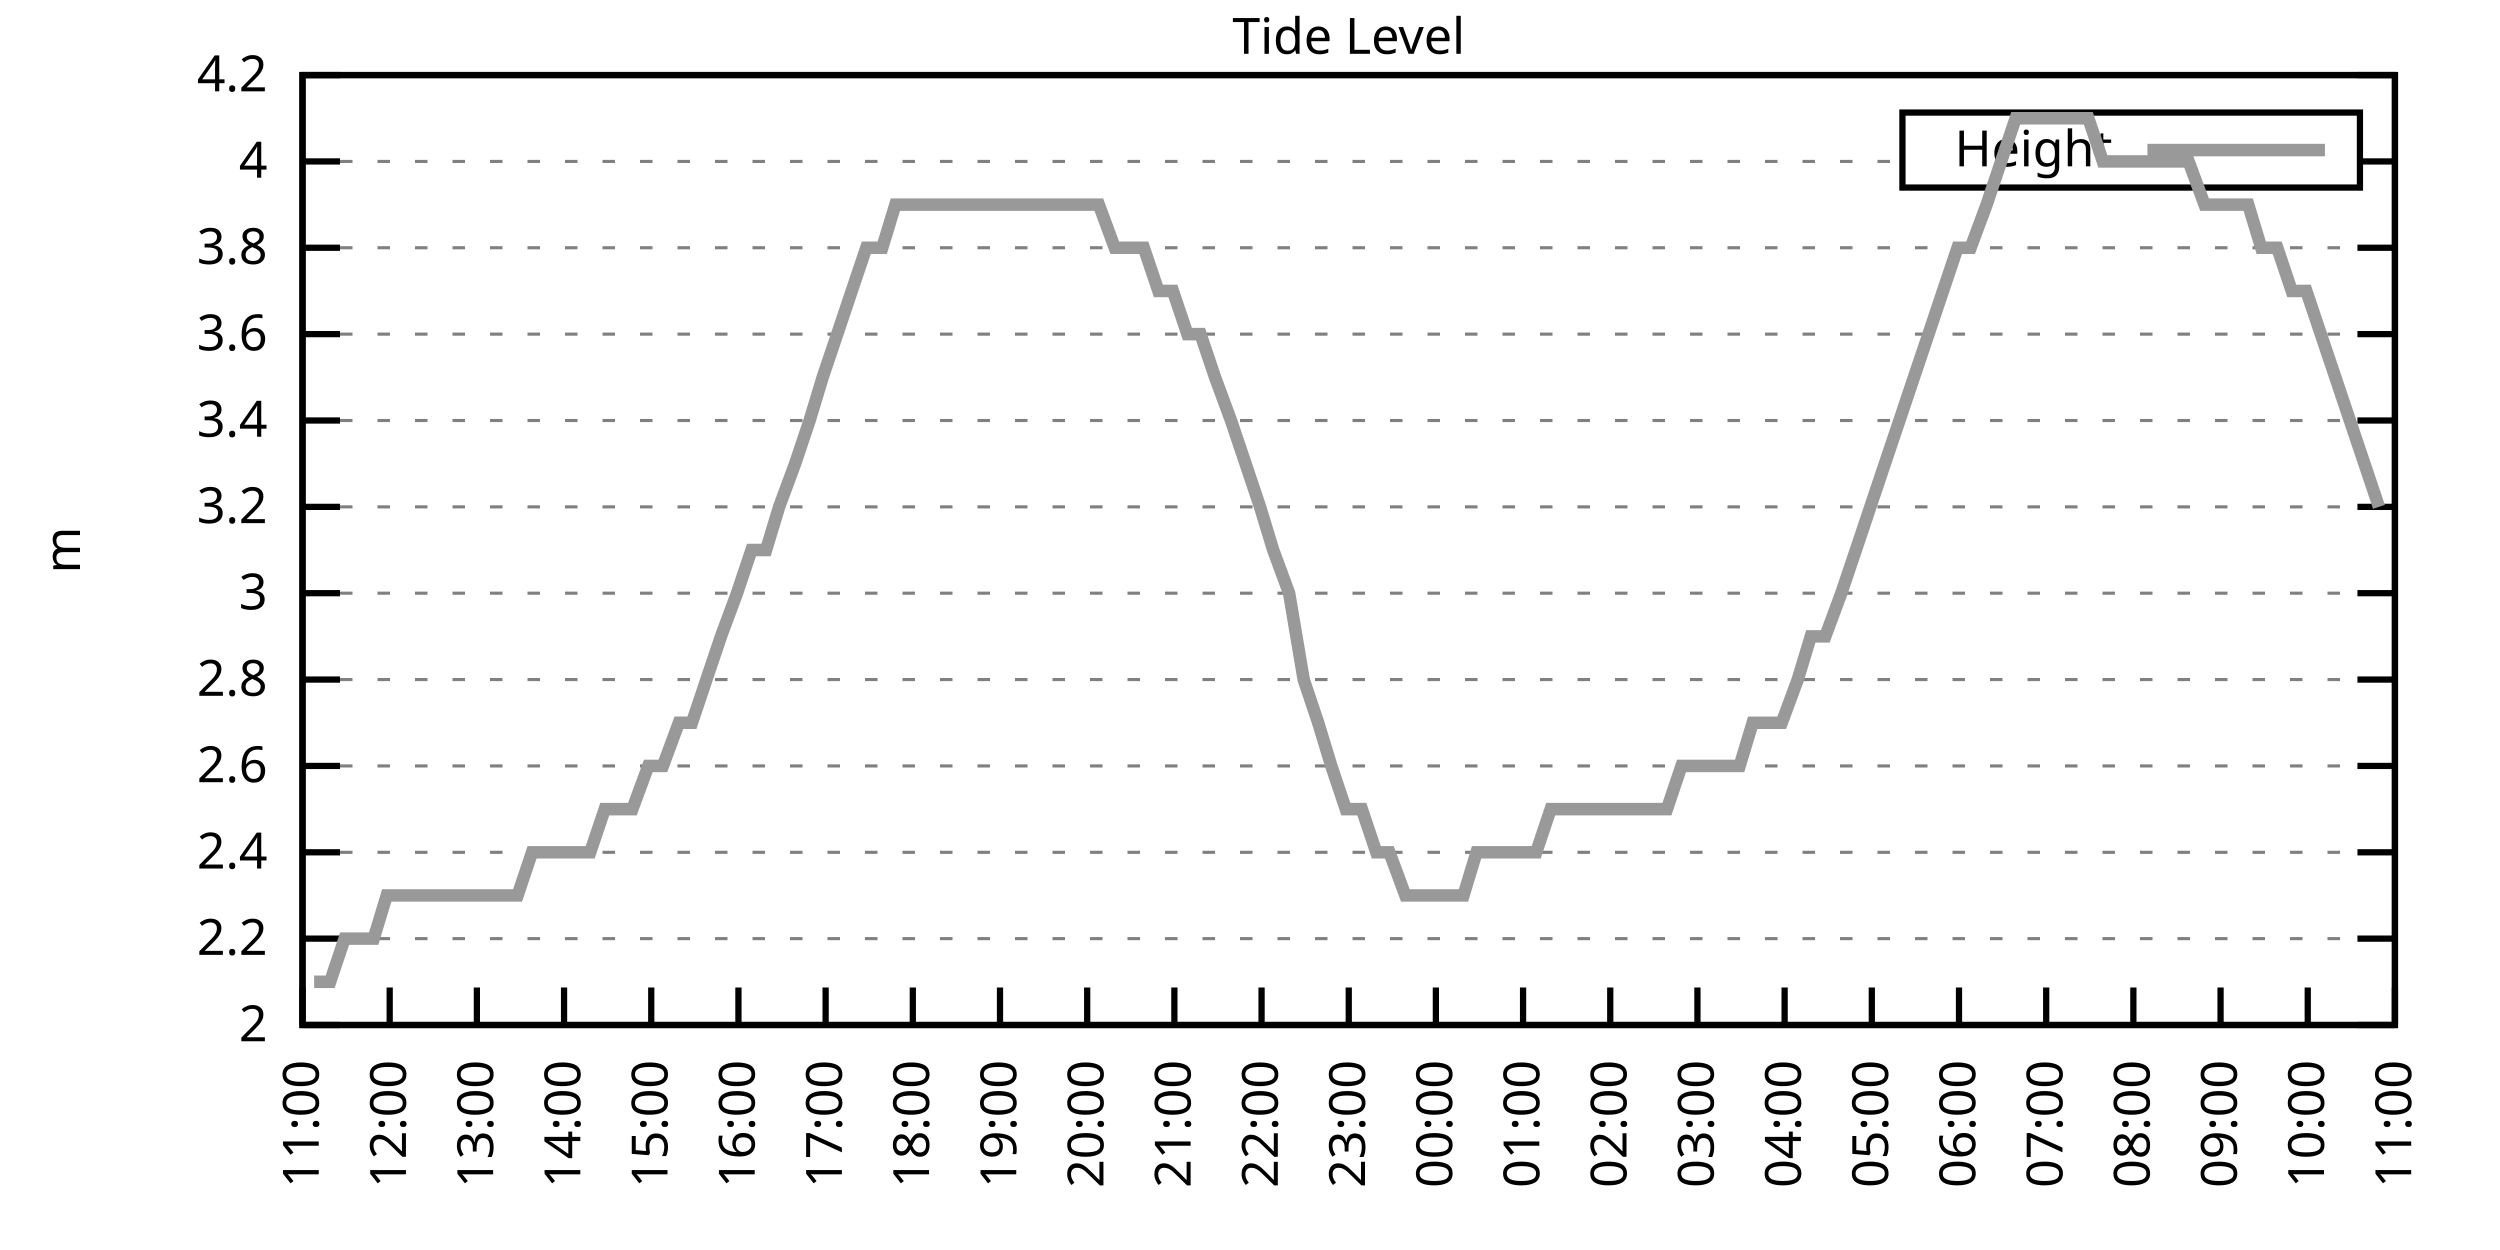
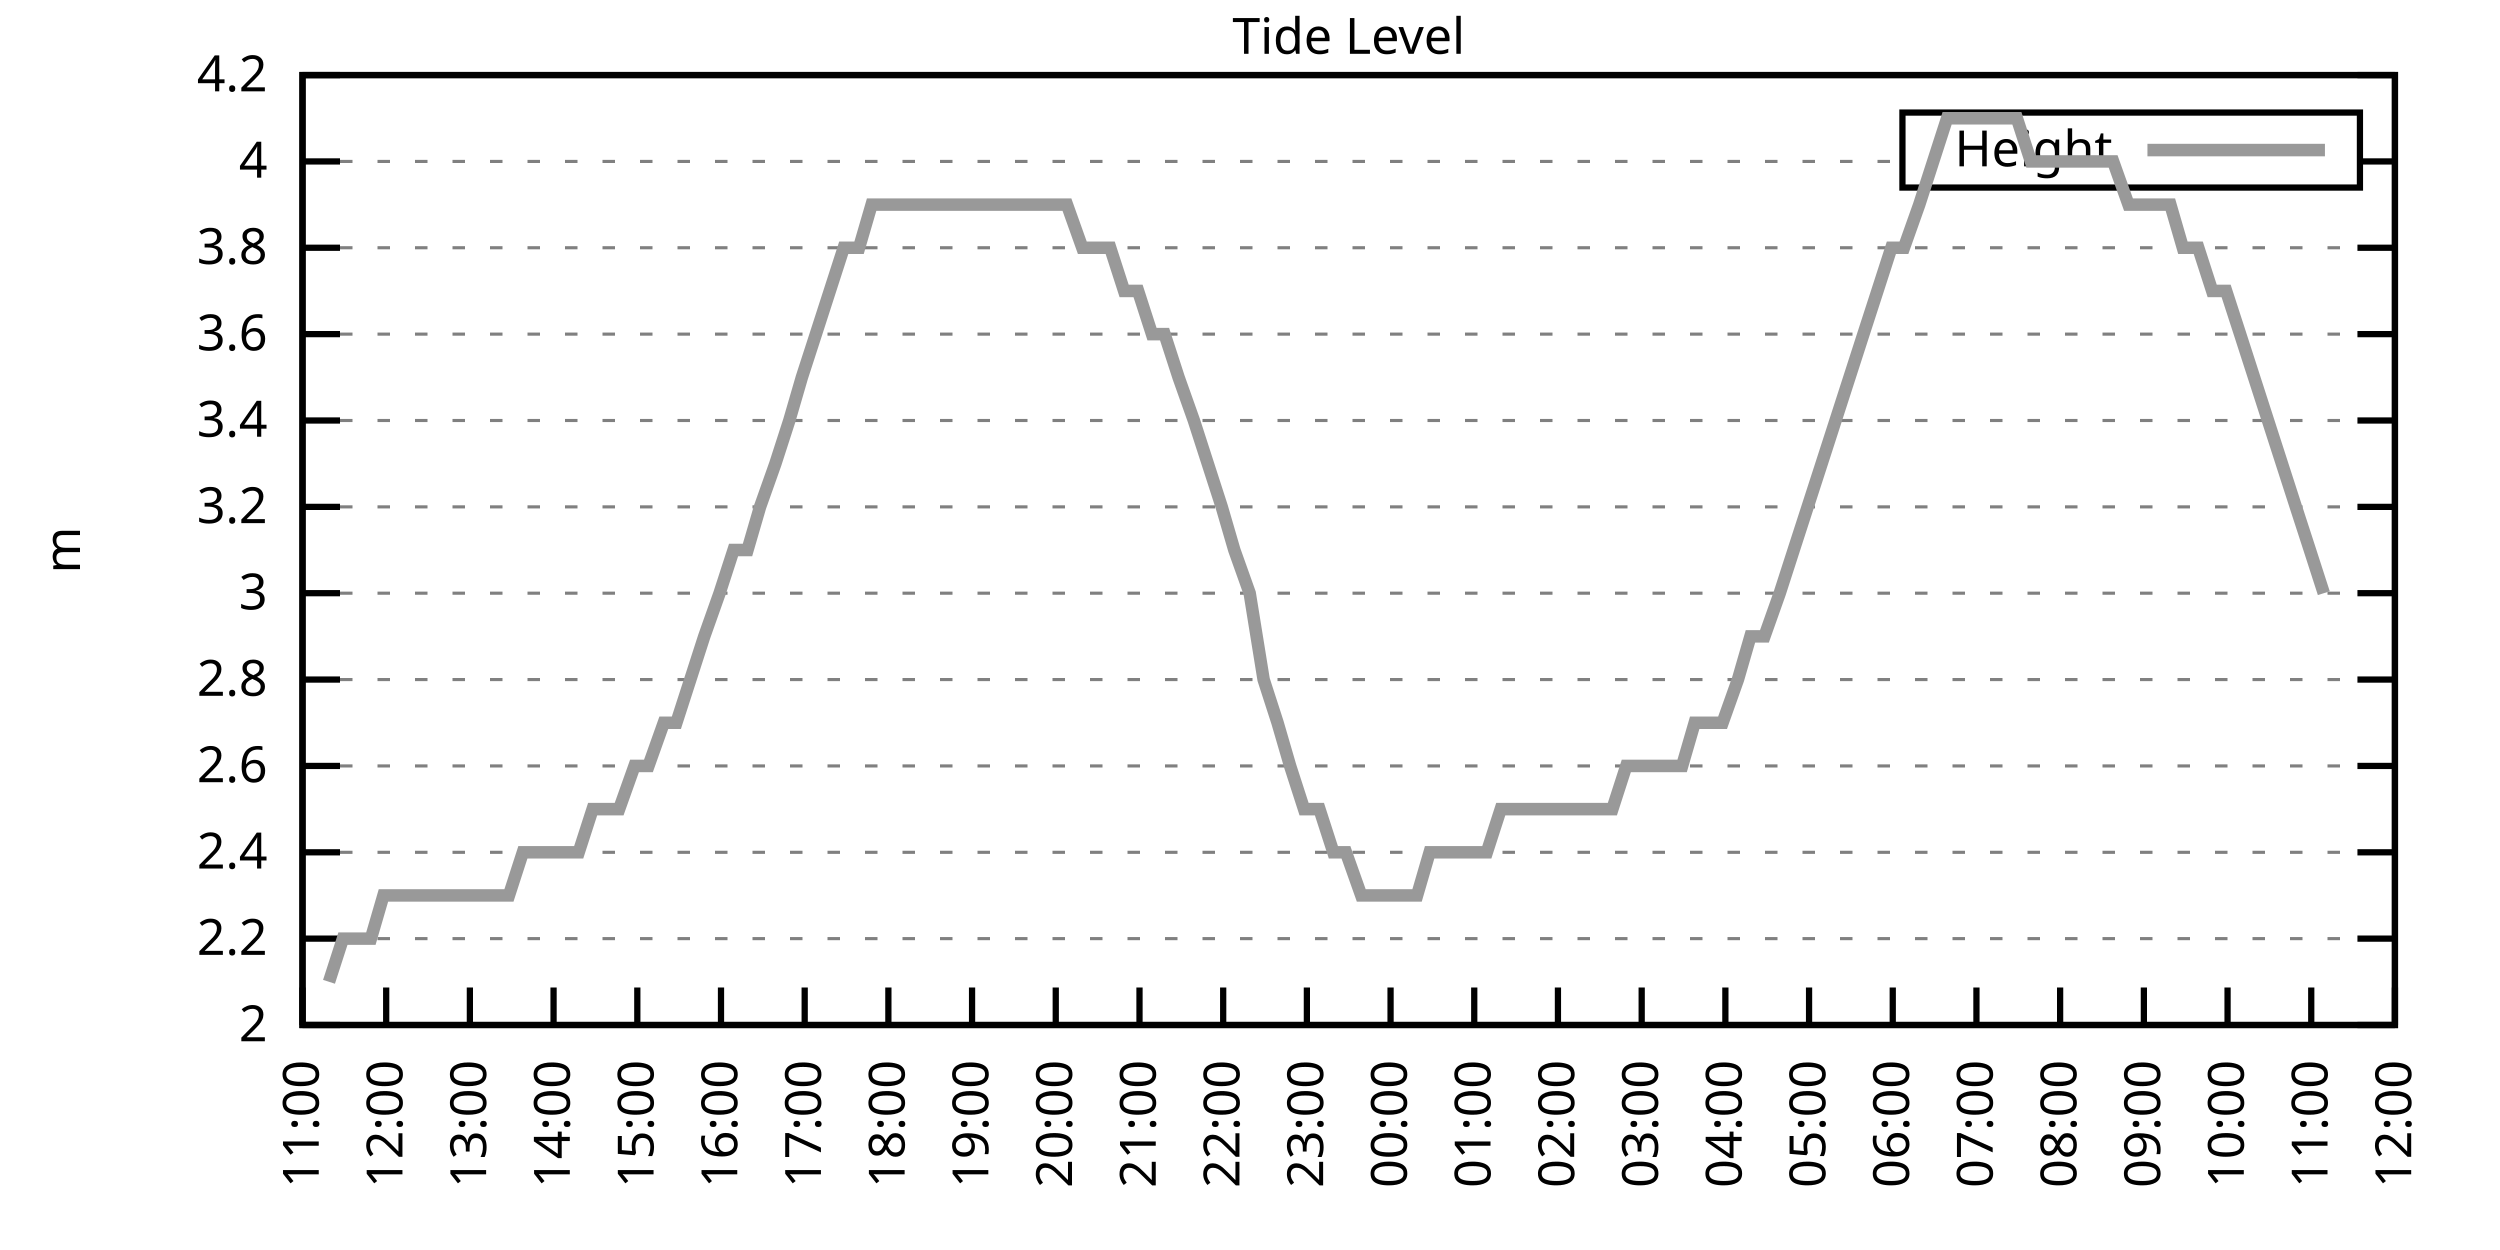
<svg xmlns="http://www.w3.org/2000/svg" xmlns:xlink="http://www.w3.org/1999/xlink" width="400" height="200" viewBox="0 0 400 200">
  <g id="gnuplot_canvas">
    <rect x="0" y="0" width="400" height="200" fill="none" />
    <defs>
      <circle id="gpDot" r="0.5" stroke-width="0.5" stroke="currentColor" />
      <path id="gpPt0" stroke-width="0.333" stroke="currentColor" d="M-1,0 h2 M0,-1 v2" />
      <path id="gpPt1" stroke-width="0.333" stroke="currentColor" d="M-1,-1 L1,1 M1,-1 L-1,1" />
      <path id="gpPt2" stroke-width="0.333" stroke="currentColor" d="M-1,0 L1,0 M0,-1 L0,1 M-1,-1 L1,1 M-1,1 L1,-1" />
      <rect id="gpPt3" stroke-width="0.333" stroke="currentColor" x="-1" y="-1" width="2" height="2" />
      <rect id="gpPt4" stroke-width="0.333" stroke="currentColor" fill="currentColor" x="-1" y="-1" width="2" height="2" />
      <circle id="gpPt5" stroke-width="0.333" stroke="currentColor" cx="0" cy="0" r="1" />
      <use xlink:href="#gpPt5" id="gpPt6" fill="currentColor" stroke="none" />
      <path id="gpPt7" stroke-width="0.333" stroke="currentColor" d="M0,-1.33 L-1.33,0.67 L1.33,0.67 z" />
      <use xlink:href="#gpPt7" id="gpPt8" fill="currentColor" stroke="none" />
      <use xlink:href="#gpPt7" id="gpPt9" stroke="currentColor" transform="rotate(180)" />
      <use xlink:href="#gpPt9" id="gpPt10" fill="currentColor" stroke="none" />
      <use xlink:href="#gpPt3" id="gpPt11" stroke="currentColor" transform="rotate(45)" />
      <use xlink:href="#gpPt11" id="gpPt12" fill="currentColor" stroke="none" />
      <path id="gpPt13" stroke-width="0.333" stroke="currentColor" d="M0,1.330 L1.265,0.411 L0.782,-1.067 L-0.782,-1.076 L-1.265,0.411 z" />
      <use xlink:href="#gpPt13" id="gpPt14" fill="currentColor" stroke="none" />
      <filter id="textbox" filterUnits="objectBoundingBox" x="0" y="0" height="1" width="1">
        <feFlood flood-color="white" flood-opacity="1" result="bgnd" />
        <feComposite in="SourceGraphic" in2="bgnd" operator="atop" />
      </filter>
      <filter id="greybox" filterUnits="objectBoundingBox" x="0" y="0" height="1" width="1">
        <feFlood flood-color="lightgrey" flood-opacity="1" result="grey" />
        <feComposite in="SourceGraphic" in2="grey" operator="atop" />
      </filter>
    </defs>
    <g fill="none" color="white" stroke="currentColor" stroke-width="1.00" stroke-linecap="butt" stroke-linejoin="miter">
</g>
    <g fill="none" color="black" stroke="currentColor" stroke-width="1.00" stroke-linecap="butt" stroke-linejoin="miter">
      <g stroke="none" shape-rendering="crispEdges">
        <polygon fill="rgb(255, 255, 255)" points="48.40,164.00 383.18,164.00 383.18,12.02 48.40,12.02 " />
      </g>
    </g>
    <g fill="none" color="black" stroke="currentColor" stroke-width="1.00" stroke-linecap="butt" stroke-linejoin="miter">
</g>
    <g fill="none" color="black" stroke="black" stroke-width="0.50" stroke-linecap="butt" stroke-linejoin="miter">
</g>
    <g fill="none" color="gray" stroke="currentColor" stroke-width="0.50" stroke-linecap="butt" stroke-linejoin="miter">
      <path stroke="gray" stroke-dasharray="2,4" class="gridline" d="M48.40,164.00 L383.19,164.00  " />
    </g>
    <g fill="none" color="gray" stroke="gray" stroke-width="1.00" stroke-linecap="butt" stroke-linejoin="miter">
</g>
    <g fill="none" color="black" stroke="currentColor" stroke-width="1.00" stroke-linecap="butt" stroke-linejoin="miter">
      <path stroke="black" d="M48.40,164.00 L54.40,164.00 M383.19,164.00 L377.19,164.00  " />
      <g transform="translate(42.80,166.60)" stroke="none" fill="black" font-family="Sans" font-size="8.00" text-anchor="end">
        <text>
          <tspan font-family="Sans"> 2</tspan>
        </text>
      </g>
    </g>
    <g fill="none" color="black" stroke="currentColor" stroke-width="1.00" stroke-linecap="butt" stroke-linejoin="miter">
</g>
    <g fill="none" color="black" stroke="black" stroke-width="0.50" stroke-linecap="butt" stroke-linejoin="miter">
</g>
    <g fill="none" color="gray" stroke="currentColor" stroke-width="0.50" stroke-linecap="butt" stroke-linejoin="miter">
      <path stroke="gray" stroke-dasharray="2,4" class="gridline" d="M48.40,150.18 L383.19,150.18  " />
    </g>
    <g fill="none" color="gray" stroke="gray" stroke-width="1.00" stroke-linecap="butt" stroke-linejoin="miter">
</g>
    <g fill="none" color="black" stroke="currentColor" stroke-width="1.00" stroke-linecap="butt" stroke-linejoin="miter">
      <path stroke="black" d="M48.40,150.18 L54.40,150.18 M383.19,150.18 L377.19,150.18  " />
      <g transform="translate(42.80,152.78)" stroke="none" fill="black" font-family="Sans" font-size="8.00" text-anchor="end">
        <text>
          <tspan font-family="Sans"> 2.2</tspan>
        </text>
      </g>
    </g>
    <g fill="none" color="black" stroke="currentColor" stroke-width="1.00" stroke-linecap="butt" stroke-linejoin="miter">
</g>
    <g fill="none" color="black" stroke="black" stroke-width="0.50" stroke-linecap="butt" stroke-linejoin="miter">
</g>
    <g fill="none" color="gray" stroke="currentColor" stroke-width="0.50" stroke-linecap="butt" stroke-linejoin="miter">
      <path stroke="gray" stroke-dasharray="2,4" class="gridline" d="M48.40,136.37 L383.19,136.37  " />
    </g>
    <g fill="none" color="gray" stroke="gray" stroke-width="1.00" stroke-linecap="butt" stroke-linejoin="miter">
</g>
    <g fill="none" color="black" stroke="currentColor" stroke-width="1.00" stroke-linecap="butt" stroke-linejoin="miter">
      <path stroke="black" d="M48.40,136.37 L54.40,136.37 M383.19,136.37 L377.19,136.37  " />
      <g transform="translate(42.80,138.97)" stroke="none" fill="black" font-family="Sans" font-size="8.00" text-anchor="end">
        <text>
          <tspan font-family="Sans"> 2.4</tspan>
        </text>
      </g>
    </g>
    <g fill="none" color="black" stroke="currentColor" stroke-width="1.00" stroke-linecap="butt" stroke-linejoin="miter">
</g>
    <g fill="none" color="black" stroke="black" stroke-width="0.50" stroke-linecap="butt" stroke-linejoin="miter">
</g>
    <g fill="none" color="gray" stroke="currentColor" stroke-width="0.50" stroke-linecap="butt" stroke-linejoin="miter">
      <path stroke="gray" stroke-dasharray="2,4" class="gridline" d="M48.40,122.55 L383.19,122.55  " />
    </g>
    <g fill="none" color="gray" stroke="gray" stroke-width="1.00" stroke-linecap="butt" stroke-linejoin="miter">
</g>
    <g fill="none" color="black" stroke="currentColor" stroke-width="1.00" stroke-linecap="butt" stroke-linejoin="miter">
      <path stroke="black" d="M48.40,122.55 L54.40,122.55 M383.19,122.55 L377.19,122.55  " />
      <g transform="translate(42.80,125.15)" stroke="none" fill="black" font-family="Sans" font-size="8.00" text-anchor="end">
        <text>
          <tspan font-family="Sans"> 2.6</tspan>
        </text>
      </g>
    </g>
    <g fill="none" color="black" stroke="currentColor" stroke-width="1.00" stroke-linecap="butt" stroke-linejoin="miter">
</g>
    <g fill="none" color="black" stroke="black" stroke-width="0.50" stroke-linecap="butt" stroke-linejoin="miter">
</g>
    <g fill="none" color="gray" stroke="currentColor" stroke-width="0.50" stroke-linecap="butt" stroke-linejoin="miter">
      <path stroke="gray" stroke-dasharray="2,4" class="gridline" d="M48.40,108.73 L383.19,108.73  " />
    </g>
    <g fill="none" color="gray" stroke="gray" stroke-width="1.00" stroke-linecap="butt" stroke-linejoin="miter">
</g>
    <g fill="none" color="black" stroke="currentColor" stroke-width="1.00" stroke-linecap="butt" stroke-linejoin="miter">
      <path stroke="black" d="M48.40,108.73 L54.40,108.73 M383.19,108.73 L377.19,108.73  " />
      <g transform="translate(42.80,111.33)" stroke="none" fill="black" font-family="Sans" font-size="8.00" text-anchor="end">
        <text>
          <tspan font-family="Sans"> 2.8</tspan>
        </text>
      </g>
    </g>
    <g fill="none" color="black" stroke="currentColor" stroke-width="1.00" stroke-linecap="butt" stroke-linejoin="miter">
</g>
    <g fill="none" color="black" stroke="black" stroke-width="0.50" stroke-linecap="butt" stroke-linejoin="miter">
</g>
    <g fill="none" color="gray" stroke="currentColor" stroke-width="0.50" stroke-linecap="butt" stroke-linejoin="miter">
      <path stroke="gray" stroke-dasharray="2,4" class="gridline" d="M48.40,94.91 L383.19,94.91  " />
    </g>
    <g fill="none" color="gray" stroke="gray" stroke-width="1.00" stroke-linecap="butt" stroke-linejoin="miter">
</g>
    <g fill="none" color="black" stroke="currentColor" stroke-width="1.00" stroke-linecap="butt" stroke-linejoin="miter">
      <path stroke="black" d="M48.40,94.91 L54.40,94.91 M383.19,94.91 L377.19,94.91  " />
      <g transform="translate(42.80,97.51)" stroke="none" fill="black" font-family="Sans" font-size="8.00" text-anchor="end">
        <text>
          <tspan font-family="Sans"> 3</tspan>
        </text>
      </g>
    </g>
    <g fill="none" color="black" stroke="currentColor" stroke-width="1.00" stroke-linecap="butt" stroke-linejoin="miter">
</g>
    <g fill="none" color="black" stroke="black" stroke-width="0.50" stroke-linecap="butt" stroke-linejoin="miter">
</g>
    <g fill="none" color="gray" stroke="currentColor" stroke-width="0.50" stroke-linecap="butt" stroke-linejoin="miter">
      <path stroke="gray" stroke-dasharray="2,4" class="gridline" d="M48.40,81.10 L383.19,81.10  " />
    </g>
    <g fill="none" color="gray" stroke="gray" stroke-width="1.00" stroke-linecap="butt" stroke-linejoin="miter">
</g>
    <g fill="none" color="black" stroke="currentColor" stroke-width="1.00" stroke-linecap="butt" stroke-linejoin="miter">
      <path stroke="black" d="M48.40,81.10 L54.40,81.10 M383.19,81.10 L377.19,81.10  " />
      <g transform="translate(42.80,83.70)" stroke="none" fill="black" font-family="Sans" font-size="8.00" text-anchor="end">
        <text>
          <tspan font-family="Sans"> 3.2</tspan>
        </text>
      </g>
    </g>
    <g fill="none" color="black" stroke="currentColor" stroke-width="1.00" stroke-linecap="butt" stroke-linejoin="miter">
</g>
    <g fill="none" color="black" stroke="black" stroke-width="0.50" stroke-linecap="butt" stroke-linejoin="miter">
</g>
    <g fill="none" color="gray" stroke="currentColor" stroke-width="0.50" stroke-linecap="butt" stroke-linejoin="miter">
      <path stroke="gray" stroke-dasharray="2,4" class="gridline" d="M48.40,67.28 L383.19,67.28  " />
    </g>
    <g fill="none" color="gray" stroke="gray" stroke-width="1.00" stroke-linecap="butt" stroke-linejoin="miter">
</g>
    <g fill="none" color="black" stroke="currentColor" stroke-width="1.00" stroke-linecap="butt" stroke-linejoin="miter">
      <path stroke="black" d="M48.40,67.28 L54.40,67.28 M383.19,67.28 L377.19,67.28  " />
      <g transform="translate(42.80,69.88)" stroke="none" fill="black" font-family="Sans" font-size="8.00" text-anchor="end">
        <text>
          <tspan font-family="Sans"> 3.4</tspan>
        </text>
      </g>
    </g>
    <g fill="none" color="black" stroke="currentColor" stroke-width="1.00" stroke-linecap="butt" stroke-linejoin="miter">
</g>
    <g fill="none" color="black" stroke="black" stroke-width="0.50" stroke-linecap="butt" stroke-linejoin="miter">
</g>
    <g fill="none" color="gray" stroke="currentColor" stroke-width="0.50" stroke-linecap="butt" stroke-linejoin="miter">
      <path stroke="gray" stroke-dasharray="2,4" class="gridline" d="M48.40,53.46 L383.19,53.46  " />
    </g>
    <g fill="none" color="gray" stroke="gray" stroke-width="1.00" stroke-linecap="butt" stroke-linejoin="miter">
</g>
    <g fill="none" color="black" stroke="currentColor" stroke-width="1.00" stroke-linecap="butt" stroke-linejoin="miter">
      <path stroke="black" d="M48.40,53.46 L54.40,53.46 M383.19,53.46 L377.19,53.46  " />
      <g transform="translate(42.80,56.06)" stroke="none" fill="black" font-family="Sans" font-size="8.00" text-anchor="end">
        <text>
          <tspan font-family="Sans"> 3.6</tspan>
        </text>
      </g>
    </g>
    <g fill="none" color="black" stroke="currentColor" stroke-width="1.00" stroke-linecap="butt" stroke-linejoin="miter">
</g>
    <g fill="none" color="black" stroke="black" stroke-width="0.50" stroke-linecap="butt" stroke-linejoin="miter">
</g>
    <g fill="none" color="gray" stroke="currentColor" stroke-width="0.50" stroke-linecap="butt" stroke-linejoin="miter">
      <path stroke="gray" stroke-dasharray="2,4" class="gridline" d="M48.40,39.64 L383.19,39.64  " />
    </g>
    <g fill="none" color="gray" stroke="gray" stroke-width="1.00" stroke-linecap="butt" stroke-linejoin="miter">
</g>
    <g fill="none" color="black" stroke="currentColor" stroke-width="1.00" stroke-linecap="butt" stroke-linejoin="miter">
      <path stroke="black" d="M48.40,39.64 L54.40,39.64 M383.19,39.64 L377.19,39.64  " />
      <g transform="translate(42.80,42.24)" stroke="none" fill="black" font-family="Sans" font-size="8.00" text-anchor="end">
        <text>
          <tspan font-family="Sans"> 3.8</tspan>
        </text>
      </g>
    </g>
    <g fill="none" color="black" stroke="currentColor" stroke-width="1.00" stroke-linecap="butt" stroke-linejoin="miter">
</g>
    <g fill="none" color="black" stroke="black" stroke-width="0.50" stroke-linecap="butt" stroke-linejoin="miter">
</g>
    <g fill="none" color="gray" stroke="currentColor" stroke-width="0.50" stroke-linecap="butt" stroke-linejoin="miter">
      <path stroke="gray" stroke-dasharray="2,4" class="gridline" d="M48.40,25.83 L304.39,25.83 M377.59,25.83 L383.19,25.83  " />
    </g>
    <g fill="none" color="gray" stroke="gray" stroke-width="1.00" stroke-linecap="butt" stroke-linejoin="miter">
</g>
    <g fill="none" color="black" stroke="currentColor" stroke-width="1.00" stroke-linecap="butt" stroke-linejoin="miter">
      <path stroke="black" d="M48.40,25.83 L54.40,25.83 M383.19,25.83 L377.19,25.83  " />
      <g transform="translate(42.80,28.43)" stroke="none" fill="black" font-family="Sans" font-size="8.00" text-anchor="end">
        <text>
          <tspan font-family="Sans"> 4</tspan>
        </text>
      </g>
    </g>
    <g fill="none" color="black" stroke="currentColor" stroke-width="1.00" stroke-linecap="butt" stroke-linejoin="miter">
</g>
    <g fill="none" color="black" stroke="black" stroke-width="0.50" stroke-linecap="butt" stroke-linejoin="miter">
</g>
    <g fill="none" color="gray" stroke="currentColor" stroke-width="0.50" stroke-linecap="butt" stroke-linejoin="miter">
      <path stroke="gray" stroke-dasharray="2,4" class="gridline" d="M48.40,12.01 L383.19,12.01  " />
    </g>
    <g fill="none" color="gray" stroke="gray" stroke-width="1.00" stroke-linecap="butt" stroke-linejoin="miter">
</g>
    <g fill="none" color="black" stroke="currentColor" stroke-width="1.00" stroke-linecap="butt" stroke-linejoin="miter">
      <path stroke="black" d="M48.40,12.01 L54.40,12.01 M383.19,12.01 L377.19,12.01  " />
      <g transform="translate(42.80,14.61)" stroke="none" fill="black" font-family="Sans" font-size="8.00" text-anchor="end">
        <text>
          <tspan font-family="Sans"> 4.2</tspan>
        </text>
      </g>
    </g>
    <g fill="none" color="black" stroke="currentColor" stroke-width="1.00" stroke-linecap="butt" stroke-linejoin="miter">
      <path stroke="black" d="M48.40,164.00 L48.40,158.00  " />
      <g transform="translate(51.00,169.60) rotate(270.00)" stroke="none" fill="black" font-family="Sans" font-size="8.00" text-anchor="end">
        <text>
          <tspan font-family="Sans">11:00</tspan>
        </text>
      </g>
    </g>
    <g fill="none" color="black" stroke="currentColor" stroke-width="1.00" stroke-linecap="butt" stroke-linejoin="miter">
-       <path stroke="black" d="M62.35,164.00 L62.35,158.00  " />
-       <g transform="translate(64.95,169.60) rotate(270.00)" stroke="none" fill="black" font-family="Sans" font-size="8.00" text-anchor="end">
+       <path stroke="black" d="M61.79,164.00 L61.79,158.00  " />
+       <g transform="translate(64.39,169.60) rotate(270.00)" stroke="none" fill="black" font-family="Sans" font-size="8.00" text-anchor="end">
        <text>
          <tspan font-family="Sans">12:00</tspan>
        </text>
      </g>
    </g>
    <g fill="none" color="black" stroke="currentColor" stroke-width="1.00" stroke-linecap="butt" stroke-linejoin="miter">
-       <path stroke="black" d="M76.30,164.00 L76.30,158.00  " />
-       <g transform="translate(78.90,169.60) rotate(270.00)" stroke="none" fill="black" font-family="Sans" font-size="8.00" text-anchor="end">
+       <path stroke="black" d="M75.18,164.00 L75.18,158.00  " />
+       <g transform="translate(77.78,169.60) rotate(270.00)" stroke="none" fill="black" font-family="Sans" font-size="8.00" text-anchor="end">
        <text>
          <tspan font-family="Sans">13:00</tspan>
        </text>
      </g>
    </g>
    <g fill="none" color="black" stroke="currentColor" stroke-width="1.00" stroke-linecap="butt" stroke-linejoin="miter">
-       <path stroke="black" d="M90.25,164.00 L90.25,158.00  " />
-       <g transform="translate(92.85,169.60) rotate(270.00)" stroke="none" fill="black" font-family="Sans" font-size="8.00" text-anchor="end">
+       <path stroke="black" d="M88.57,164.00 L88.57,158.00  " />
+       <g transform="translate(91.17,169.60) rotate(270.00)" stroke="none" fill="black" font-family="Sans" font-size="8.00" text-anchor="end">
        <text>
          <tspan font-family="Sans">14:00</tspan>
        </text>
      </g>
    </g>
    <g fill="none" color="black" stroke="currentColor" stroke-width="1.00" stroke-linecap="butt" stroke-linejoin="miter">
-       <path stroke="black" d="M104.20,164.00 L104.20,158.00  " />
-       <g transform="translate(106.80,169.60) rotate(270.00)" stroke="none" fill="black" font-family="Sans" font-size="8.00" text-anchor="end">
+       <path stroke="black" d="M101.97,164.00 L101.97,158.00  " />
+       <g transform="translate(104.57,169.60) rotate(270.00)" stroke="none" fill="black" font-family="Sans" font-size="8.00" text-anchor="end">
        <text>
          <tspan font-family="Sans">15:00</tspan>
        </text>
      </g>
    </g>
    <g fill="none" color="black" stroke="currentColor" stroke-width="1.00" stroke-linecap="butt" stroke-linejoin="miter">
-       <path stroke="black" d="M118.15,164.00 L118.15,158.00  " />
-       <g transform="translate(120.75,169.60) rotate(270.00)" stroke="none" fill="black" font-family="Sans" font-size="8.00" text-anchor="end">
+       <path stroke="black" d="M115.36,164.00 L115.36,158.00  " />
+       <g transform="translate(117.96,169.60) rotate(270.00)" stroke="none" fill="black" font-family="Sans" font-size="8.00" text-anchor="end">
        <text>
          <tspan font-family="Sans">16:00</tspan>
        </text>
      </g>
    </g>
    <g fill="none" color="black" stroke="currentColor" stroke-width="1.00" stroke-linecap="butt" stroke-linejoin="miter">
-       <path stroke="black" d="M132.10,164.00 L132.10,158.00  " />
-       <g transform="translate(134.70,169.60) rotate(270.00)" stroke="none" fill="black" font-family="Sans" font-size="8.00" text-anchor="end">
+       <path stroke="black" d="M128.75,164.00 L128.75,158.00  " />
+       <g transform="translate(131.35,169.60) rotate(270.00)" stroke="none" fill="black" font-family="Sans" font-size="8.00" text-anchor="end">
        <text>
          <tspan font-family="Sans">17:00</tspan>
        </text>
      </g>
    </g>
    <g fill="none" color="black" stroke="currentColor" stroke-width="1.00" stroke-linecap="butt" stroke-linejoin="miter">
-       <path stroke="black" d="M146.05,164.00 L146.05,158.00  " />
-       <g transform="translate(148.65,169.60) rotate(270.00)" stroke="none" fill="black" font-family="Sans" font-size="8.00" text-anchor="end">
+       <path stroke="black" d="M142.14,164.00 L142.14,158.00  " />
+       <g transform="translate(144.74,169.60) rotate(270.00)" stroke="none" fill="black" font-family="Sans" font-size="8.00" text-anchor="end">
        <text>
          <tspan font-family="Sans">18:00</tspan>
        </text>
      </g>
    </g>
    <g fill="none" color="black" stroke="currentColor" stroke-width="1.00" stroke-linecap="butt" stroke-linejoin="miter">
-       <path stroke="black" d="M160.00,164.00 L160.00,158.00  " />
-       <g transform="translate(162.60,169.60) rotate(270.00)" stroke="none" fill="black" font-family="Sans" font-size="8.00" text-anchor="end">
+       <path stroke="black" d="M155.53,164.00 L155.53,158.00  " />
+       <g transform="translate(158.13,169.60) rotate(270.00)" stroke="none" fill="black" font-family="Sans" font-size="8.00" text-anchor="end">
        <text>
          <tspan font-family="Sans">19:00</tspan>
        </text>
      </g>
    </g>
    <g fill="none" color="black" stroke="currentColor" stroke-width="1.00" stroke-linecap="butt" stroke-linejoin="miter">
-       <path stroke="black" d="M173.95,164.00 L173.95,158.00  " />
-       <g transform="translate(176.55,169.60) rotate(270.00)" stroke="none" fill="black" font-family="Sans" font-size="8.00" text-anchor="end">
+       <path stroke="black" d="M168.92,164.00 L168.92,158.00  " />
+       <g transform="translate(171.52,169.60) rotate(270.00)" stroke="none" fill="black" font-family="Sans" font-size="8.00" text-anchor="end">
        <text>
          <tspan font-family="Sans">20:00</tspan>
        </text>
      </g>
    </g>
    <g fill="none" color="black" stroke="currentColor" stroke-width="1.00" stroke-linecap="butt" stroke-linejoin="miter">
-       <path stroke="black" d="M187.90,164.00 L187.90,158.00  " />
-       <g transform="translate(190.50,169.60) rotate(270.00)" stroke="none" fill="black" font-family="Sans" font-size="8.00" text-anchor="end">
+       <path stroke="black" d="M182.32,164.00 L182.32,158.00  " />
+       <g transform="translate(184.92,169.60) rotate(270.00)" stroke="none" fill="black" font-family="Sans" font-size="8.00" text-anchor="end">
        <text>
          <tspan font-family="Sans">21:00</tspan>
        </text>
      </g>
    </g>
    <g fill="none" color="black" stroke="currentColor" stroke-width="1.00" stroke-linecap="butt" stroke-linejoin="miter">
-       <path stroke="black" d="M201.85,164.00 L201.85,158.00  " />
-       <g transform="translate(204.45,169.60) rotate(270.00)" stroke="none" fill="black" font-family="Sans" font-size="8.00" text-anchor="end">
+       <path stroke="black" d="M195.71,164.00 L195.71,158.00  " />
+       <g transform="translate(198.31,169.60) rotate(270.00)" stroke="none" fill="black" font-family="Sans" font-size="8.00" text-anchor="end">
        <text>
          <tspan font-family="Sans">22:00</tspan>
        </text>
      </g>
    </g>
    <g fill="none" color="black" stroke="currentColor" stroke-width="1.00" stroke-linecap="butt" stroke-linejoin="miter">
-       <path stroke="black" d="M215.80,164.00 L215.80,158.00  " />
-       <g transform="translate(218.40,169.60) rotate(270.00)" stroke="none" fill="black" font-family="Sans" font-size="8.00" text-anchor="end">
+       <path stroke="black" d="M209.10,164.00 L209.10,158.00  " />
+       <g transform="translate(211.70,169.60) rotate(270.00)" stroke="none" fill="black" font-family="Sans" font-size="8.00" text-anchor="end">
        <text>
          <tspan font-family="Sans">23:00</tspan>
        </text>
      </g>
    </g>
    <g fill="none" color="black" stroke="currentColor" stroke-width="1.00" stroke-linecap="butt" stroke-linejoin="miter">
-       <path stroke="black" d="M229.74,164.00 L229.74,158.00  " />
-       <g transform="translate(232.34,169.60) rotate(270.00)" stroke="none" fill="black" font-family="Sans" font-size="8.00" text-anchor="end">
+       <path stroke="black" d="M222.49,164.00 L222.49,158.00  " />
+       <g transform="translate(225.09,169.60) rotate(270.00)" stroke="none" fill="black" font-family="Sans" font-size="8.00" text-anchor="end">
        <text>
          <tspan font-family="Sans">00:00</tspan>
        </text>
      </g>
    </g>
    <g fill="none" color="black" stroke="currentColor" stroke-width="1.00" stroke-linecap="butt" stroke-linejoin="miter">
-       <path stroke="black" d="M243.69,164.00 L243.69,158.00  " />
-       <g transform="translate(246.29,169.60) rotate(270.00)" stroke="none" fill="black" font-family="Sans" font-size="8.00" text-anchor="end">
+       <path stroke="black" d="M235.88,164.00 L235.88,158.00  " />
+       <g transform="translate(238.48,169.60) rotate(270.00)" stroke="none" fill="black" font-family="Sans" font-size="8.00" text-anchor="end">
        <text>
          <tspan font-family="Sans">01:00</tspan>
        </text>
      </g>
    </g>
    <g fill="none" color="black" stroke="currentColor" stroke-width="1.00" stroke-linecap="butt" stroke-linejoin="miter">
-       <path stroke="black" d="M257.64,164.00 L257.64,158.00  " />
-       <g transform="translate(260.24,169.60) rotate(270.00)" stroke="none" fill="black" font-family="Sans" font-size="8.00" text-anchor="end">
+       <path stroke="black" d="M249.27,164.00 L249.27,158.00  " />
+       <g transform="translate(251.87,169.60) rotate(270.00)" stroke="none" fill="black" font-family="Sans" font-size="8.00" text-anchor="end">
        <text>
          <tspan font-family="Sans">02:00</tspan>
        </text>
      </g>
    </g>
    <g fill="none" color="black" stroke="currentColor" stroke-width="1.00" stroke-linecap="butt" stroke-linejoin="miter">
-       <path stroke="black" d="M271.59,164.00 L271.59,158.00  " />
-       <g transform="translate(274.19,169.60) rotate(270.00)" stroke="none" fill="black" font-family="Sans" font-size="8.00" text-anchor="end">
+       <path stroke="black" d="M262.67,164.00 L262.67,158.00  " />
+       <g transform="translate(265.27,169.60) rotate(270.00)" stroke="none" fill="black" font-family="Sans" font-size="8.00" text-anchor="end">
        <text>
          <tspan font-family="Sans">03:00</tspan>
        </text>
      </g>
    </g>
    <g fill="none" color="black" stroke="currentColor" stroke-width="1.00" stroke-linecap="butt" stroke-linejoin="miter">
-       <path stroke="black" d="M285.54,164.00 L285.54,158.00  " />
-       <g transform="translate(288.14,169.60) rotate(270.00)" stroke="none" fill="black" font-family="Sans" font-size="8.00" text-anchor="end">
+       <path stroke="black" d="M276.06,164.00 L276.06,158.00  " />
+       <g transform="translate(278.66,169.60) rotate(270.00)" stroke="none" fill="black" font-family="Sans" font-size="8.00" text-anchor="end">
        <text>
          <tspan font-family="Sans">04:00</tspan>
        </text>
      </g>
    </g>
    <g fill="none" color="black" stroke="currentColor" stroke-width="1.00" stroke-linecap="butt" stroke-linejoin="miter">
-       <path stroke="black" d="M299.49,164.00 L299.49,158.00  " />
-       <g transform="translate(302.09,169.60) rotate(270.00)" stroke="none" fill="black" font-family="Sans" font-size="8.00" text-anchor="end">
+       <path stroke="black" d="M289.45,164.00 L289.45,158.00  " />
+       <g transform="translate(292.05,169.60) rotate(270.00)" stroke="none" fill="black" font-family="Sans" font-size="8.00" text-anchor="end">
        <text>
          <tspan font-family="Sans">05:00</tspan>
        </text>
      </g>
    </g>
    <g fill="none" color="black" stroke="currentColor" stroke-width="1.00" stroke-linecap="butt" stroke-linejoin="miter">
-       <path stroke="black" d="M313.44,164.00 L313.44,158.00  " />
-       <g transform="translate(316.04,169.60) rotate(270.00)" stroke="none" fill="black" font-family="Sans" font-size="8.00" text-anchor="end">
+       <path stroke="black" d="M302.84,164.00 L302.84,158.00  " />
+       <g transform="translate(305.44,169.60) rotate(270.00)" stroke="none" fill="black" font-family="Sans" font-size="8.00" text-anchor="end">
        <text>
          <tspan font-family="Sans">06:00</tspan>
        </text>
      </g>
    </g>
    <g fill="none" color="black" stroke="currentColor" stroke-width="1.00" stroke-linecap="butt" stroke-linejoin="miter">
-       <path stroke="black" d="M327.39,164.00 L327.39,158.00  " />
-       <g transform="translate(329.99,169.60) rotate(270.00)" stroke="none" fill="black" font-family="Sans" font-size="8.00" text-anchor="end">
+       <path stroke="black" d="M316.23,164.00 L316.23,158.00  " />
+       <g transform="translate(318.83,169.60) rotate(270.00)" stroke="none" fill="black" font-family="Sans" font-size="8.00" text-anchor="end">
        <text>
          <tspan font-family="Sans">07:00</tspan>
        </text>
      </g>
    </g>
    <g fill="none" color="black" stroke="currentColor" stroke-width="1.00" stroke-linecap="butt" stroke-linejoin="miter">
-       <path stroke="black" d="M341.34,164.00 L341.34,158.00  " />
-       <g transform="translate(343.94,169.60) rotate(270.00)" stroke="none" fill="black" font-family="Sans" font-size="8.00" text-anchor="end">
+       <path stroke="black" d="M329.62,164.00 L329.62,158.00  " />
+       <g transform="translate(332.22,169.60) rotate(270.00)" stroke="none" fill="black" font-family="Sans" font-size="8.00" text-anchor="end">
        <text>
          <tspan font-family="Sans">08:00</tspan>
        </text>
      </g>
    </g>
    <g fill="none" color="black" stroke="currentColor" stroke-width="1.00" stroke-linecap="butt" stroke-linejoin="miter">
-       <path stroke="black" d="M355.29,164.00 L355.29,158.00  " />
-       <g transform="translate(357.89,169.60) rotate(270.00)" stroke="none" fill="black" font-family="Sans" font-size="8.00" text-anchor="end">
+       <path stroke="black" d="M343.02,164.00 L343.02,158.00  " />
+       <g transform="translate(345.62,169.60) rotate(270.00)" stroke="none" fill="black" font-family="Sans" font-size="8.00" text-anchor="end">
        <text>
          <tspan font-family="Sans">09:00</tspan>
        </text>
      </g>
    </g>
    <g fill="none" color="black" stroke="currentColor" stroke-width="1.00" stroke-linecap="butt" stroke-linejoin="miter">
-       <path stroke="black" d="M369.24,164.00 L369.24,158.00  " />
-       <g transform="translate(371.84,169.60) rotate(270.00)" stroke="none" fill="black" font-family="Sans" font-size="8.00" text-anchor="end">
+       <path stroke="black" d="M356.41,164.00 L356.41,158.00  " />
+       <g transform="translate(359.01,169.60) rotate(270.00)" stroke="none" fill="black" font-family="Sans" font-size="8.00" text-anchor="end">
        <text>
          <tspan font-family="Sans">10:00</tspan>
+         </text>
+       </g>
+     </g>
+     <g fill="none" color="black" stroke="currentColor" stroke-width="1.00" stroke-linecap="butt" stroke-linejoin="miter">
+       <path stroke="black" d="M369.80,164.00 L369.80,158.00  " />
+       <g transform="translate(372.40,169.60) rotate(270.00)" stroke="none" fill="black" font-family="Sans" font-size="8.00" text-anchor="end">
+         <text>
+           <tspan font-family="Sans">11:00</tspan>
        </text>
      </g>
    </g>
    <g fill="none" color="black" stroke="currentColor" stroke-width="1.00" stroke-linecap="butt" stroke-linejoin="miter">
      <path stroke="black" d="M383.19,164.00 L383.19,158.00  " />
      <g transform="translate(385.79,169.60) rotate(270.00)" stroke="none" fill="black" font-family="Sans" font-size="8.00" text-anchor="end">
        <text>
-           <tspan font-family="Sans">11:00</tspan>
+           <tspan font-family="Sans">12:00</tspan>
        </text>
      </g>
    </g>
    <g fill="none" color="black" stroke="currentColor" stroke-width="1.00" stroke-linecap="butt" stroke-linejoin="miter">
</g>
    <g fill="none" color="black" stroke="currentColor" stroke-width="1.00" stroke-linecap="butt" stroke-linejoin="miter">
      <path stroke="black" d="M48.40,12.01 L48.40,164.00 L383.19,164.00 L383.19,12.01 L48.40,12.01 Z  " />
    </g>
    <g fill="none" color="black" stroke="currentColor" stroke-width="1.00" stroke-linecap="butt" stroke-linejoin="miter">
</g>
    <g fill="none" color="black" stroke="currentColor" stroke-width="1.00" stroke-linecap="butt" stroke-linejoin="miter">
      <path stroke="black" d="M304.39,30.01 L304.39,18.01 L377.59,18.01 L377.59,30.01 L304.39,30.01 Z  " />
    </g>
    <g id="Tide_level_plot_1">
      <g fill="none" color="white" stroke="black" stroke-width="2.00" stroke-linecap="butt" stroke-linejoin="miter">
</g>
      <g fill="none" color="black" stroke="currentColor" stroke-width="2.00" stroke-linecap="butt" stroke-linejoin="miter">
        <g transform="translate(337.99,26.61)" stroke="none" fill="black" font-family="Sans" font-size="8.00" text-anchor="end">
          <text>
            <tspan font-family="Sans">Height</tspan>
          </text>
        </g>
      </g>
      <g fill="none" color="black" stroke="currentColor" stroke-width="2.00" stroke-linecap="butt" stroke-linejoin="miter">
-         <path stroke="rgb(153, 153, 153)" d="M343.59,24.01 L371.99,24.01 M50.26,157.09 L52.82,157.09 L55.14,150.18 L57.47,150.18 L59.79,150.18 L61.88,143.27   L64.21,143.27 L66.77,143.27 L69.09,143.27 L71.18,143.27 L73.74,143.27 L76.07,143.27 L78.39,143.27 L80.72,143.27   L82.81,143.27 L85.13,136.37 L87.69,136.37 L89.78,136.37 L92.34,136.37 L94.43,136.37 L96.76,129.46 L99.32,129.46   L101.18,129.46 L103.73,122.55 L106.06,122.55 L108.62,115.64 L110.71,115.64 L113.03,108.73 L115.36,101.82 L117.92,94.91   L120.24,88.00 L122.57,88.00 L124.66,81.10 L127.22,74.19 L129.54,67.28 L131.63,60.37 L133.96,53.46 L136.28,46.55   L138.61,39.64 L141.16,39.64 L143.26,32.74 L145.81,32.74 L148.14,32.74 L150.46,32.74 L152.79,32.74 L154.88,32.74   L157.21,32.74 L159.53,32.74 L161.86,32.74 L164.41,32.74 L166.51,32.74 L169.06,32.74 L171.39,32.74 L173.71,32.74   L175.81,32.74 L178.36,39.64 L180.46,39.64 L183.01,39.64 L185.34,46.55 L187.66,46.55 L189.99,53.46 L192.08,53.46   L194.41,60.37 L196.96,67.28 L199.29,74.19 L201.61,81.10 L203.71,88.00 L206.26,94.91 L208.59,108.73 L210.91,115.64   L213.01,122.55 L215.33,129.46 L217.89,129.46 L220.21,136.37 L222.30,136.37 L224.86,143.27 L227.19,143.27 L229.51,143.27   L231.84,143.27 L234.16,143.27 L236.25,136.37 L238.58,136.37 L240.90,136.37 L243.23,136.37 L245.79,136.37 L248.11,129.46   L250.44,129.46 L252.53,129.46 L254.85,129.46 L257.18,129.46 L259.74,129.46 L262.06,129.46 L264.39,129.46 L266.71,129.46   L269.04,122.55 L271.36,122.55 L273.45,122.55 L276.01,122.55 L278.34,122.55 L280.43,115.64 L282.99,115.64 L285.08,115.64   L287.64,108.73 L289.73,101.82 L292.05,101.82 L294.61,94.91 L296.94,88.00 L301.58,74.19 L303.91,67.28 L306.23,60.37   L308.56,53.46 L310.88,46.55 L313.21,39.64 L315.30,39.64 L317.86,32.74 L320.18,25.83 L322.51,18.92 L324.60,18.92   L326.93,18.92 L329.25,18.92 L331.58,18.92 L334.13,18.92 L336.46,25.83 L338.78,25.83 L341.11,25.83 L343.43,25.83   L345.76,25.83 L348.08,25.83 L350.18,25.83 L352.73,32.74 L354.83,32.74 L357.38,32.74 L359.71,32.74 L361.80,39.64   L364.36,39.64 L366.68,46.55 L369.01,46.55 L371.33,53.46 L373.66,60.37 L375.98,67.28 L378.31,74.19 L380.63,81.10    " />
+         <path stroke="rgb(153, 153, 153)" d="M343.59,24.01 L371.99,24.01 M52.64,157.09 L54.87,150.18 L57.10,150.18 L59.34,150.18 L61.35,143.27 L63.58,143.27   L66.03,143.27 L68.26,143.27 L70.27,143.27 L72.73,143.27 L74.96,143.27 L77.19,143.27 L79.42,143.27 L81.43,143.27   L83.66,136.37 L86.12,136.37 L88.13,136.37 L90.58,136.37 L92.59,136.37 L94.82,129.46 L97.28,129.46 L99.06,129.46   L101.52,122.55 L103.75,122.55 L106.21,115.64 L108.22,115.64 L110.45,108.73 L112.68,101.82 L115.13,94.91 L117.37,88.00   L119.60,88.00 L121.61,81.10 L124.06,74.19 L126.29,67.28 L128.30,60.37 L130.54,53.46 L132.77,46.55 L135.00,39.64   L137.45,39.64 L139.46,32.74 L141.92,32.74 L144.15,32.74 L146.38,32.74 L148.61,32.74 L150.62,32.74 L152.85,32.74   L155.09,32.74 L157.32,32.74 L159.77,32.74 L161.78,32.74 L164.24,32.74 L166.47,32.74 L168.70,32.74 L170.71,32.74   L173.17,39.64 L175.17,39.64 L177.63,39.64 L179.86,46.55 L182.09,46.55 L184.32,53.46 L186.33,53.46 L188.57,60.37   L191.02,67.28 L193.25,74.19 L195.48,81.10 L197.49,88.00 L199.95,94.91 L202.18,108.73 L204.41,115.64 L206.42,122.55   L208.65,129.46 L211.11,129.46 L213.34,136.37 L215.35,136.37 L217.80,143.27 L220.04,143.27 L222.27,143.27 L224.50,143.27   L226.73,143.27 L228.74,136.37 L230.97,136.37 L233.20,136.37 L235.44,136.37 L237.89,136.37 L240.12,129.46 L242.36,129.46   L244.36,129.46 L246.60,129.46 L248.83,129.46 L251.28,129.46 L253.51,129.46 L255.75,129.46 L257.98,129.46 L260.21,122.55   L262.44,122.55 L264.45,122.55 L266.91,122.55 L269.14,122.55 L271.15,115.64 L273.60,115.64 L275.61,115.64 L278.07,108.73   L280.07,101.82 L282.31,101.82 L284.76,94.91 L286.99,88.00 L291.46,74.19 L293.69,67.28 L295.92,60.37 L298.15,53.46   L300.39,46.55 L302.62,39.64 L304.63,39.64 L307.08,32.74 L309.31,25.83 L311.54,18.92 L313.55,18.92 L315.79,18.92   L318.02,18.92 L320.25,18.92 L322.70,18.92 L324.94,25.83 L327.17,25.83 L329.40,25.83 L331.63,25.83 L333.86,25.83   L336.10,25.83 L338.10,25.83 L340.56,32.74 L342.57,32.74 L345.02,32.74 L347.26,32.74 L349.26,39.64 L351.72,39.64   L353.95,46.55 L356.18,46.55 L358.42,53.46 L360.65,60.37 L362.88,67.28 L365.11,74.19 L367.34,81.10 L369.58,88.00   L371.81,94.91  " />
      </g>
    </g>
    <g fill="none" color="black" stroke="currentColor" stroke-width="2.00" stroke-linecap="butt" stroke-linejoin="miter">
</g>
    <g fill="none" color="black" stroke="black" stroke-width="1.00" stroke-linecap="butt" stroke-linejoin="miter">
</g>
    <g fill="none" color="black" stroke="currentColor" stroke-width="1.00" stroke-linecap="butt" stroke-linejoin="miter">
      <path stroke="black" d="M48.40,12.01 L48.40,164.00 L383.19,164.00 L383.19,12.01 L48.40,12.01 Z  " />
      <g transform="translate(12.80,88.01) rotate(270.00)" stroke="none" fill="black" font-family="Sans" font-size="8.00" text-anchor="middle">
        <text>
          <tspan font-family="Sans">m</tspan>
        </text>
      </g>
    </g>
    <g fill="none" color="black" stroke="currentColor" stroke-width="1.00" stroke-linecap="butt" stroke-linejoin="miter">
</g>
    <g fill="none" color="black" stroke="currentColor" stroke-width="1.00" stroke-linecap="butt" stroke-linejoin="miter">
      <g transform="translate(215.79,8.61)" stroke="none" fill="black" font-family="Sans" font-size="8.00" text-anchor="middle">
        <text>
          <tspan font-family="Sans">Tide Level</tspan>
        </text>
      </g>
    </g>
    <g fill="none" color="black" stroke="currentColor" stroke-width="1.00" stroke-linecap="butt" stroke-linejoin="miter">
</g>
  </g>
</svg>
